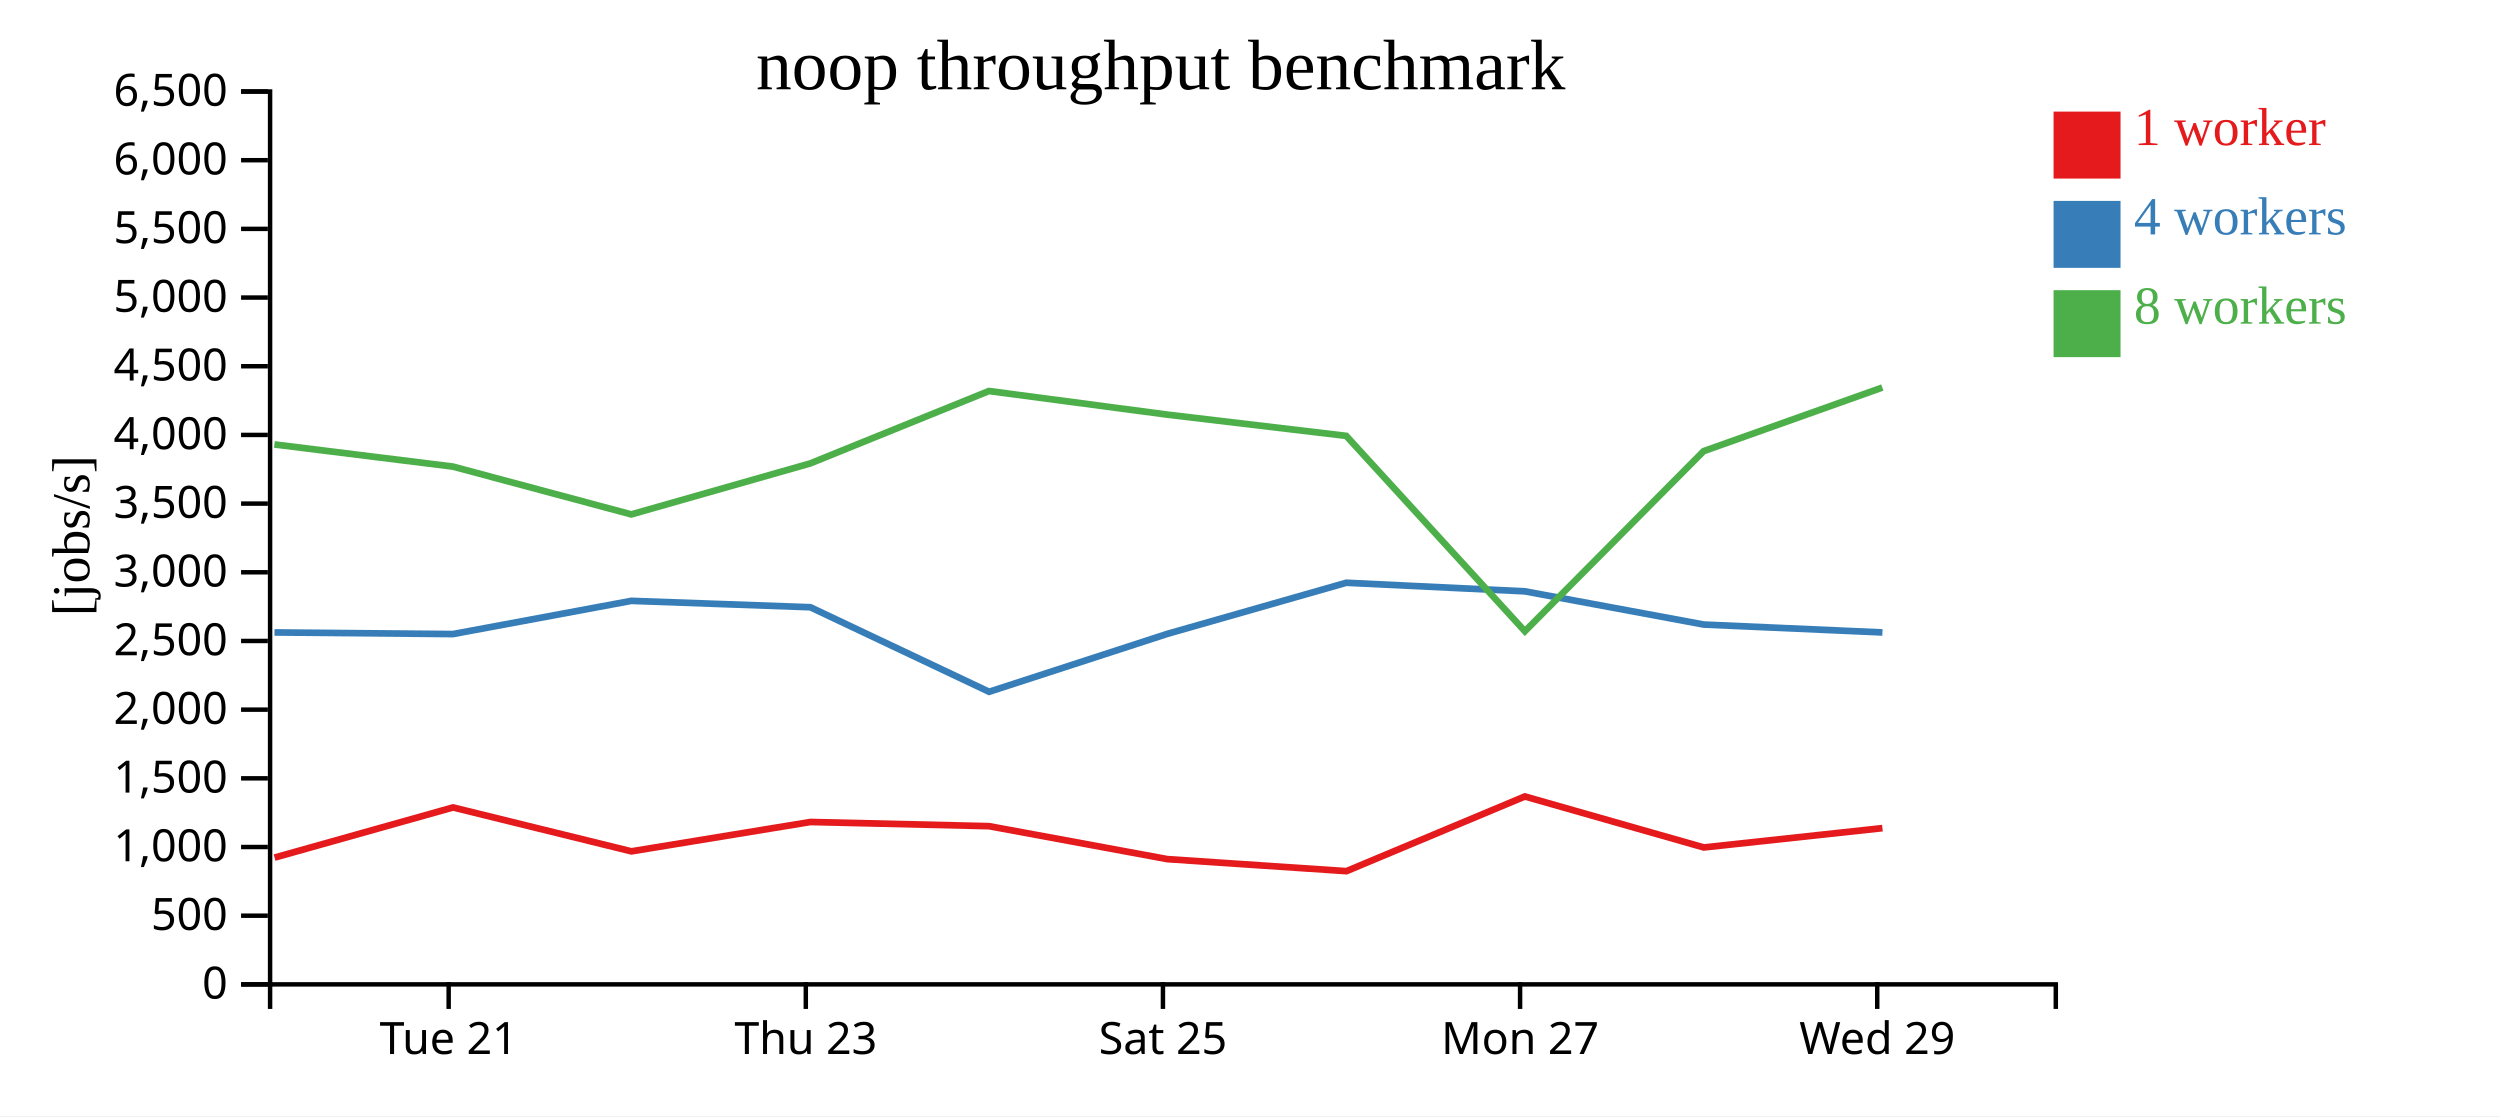
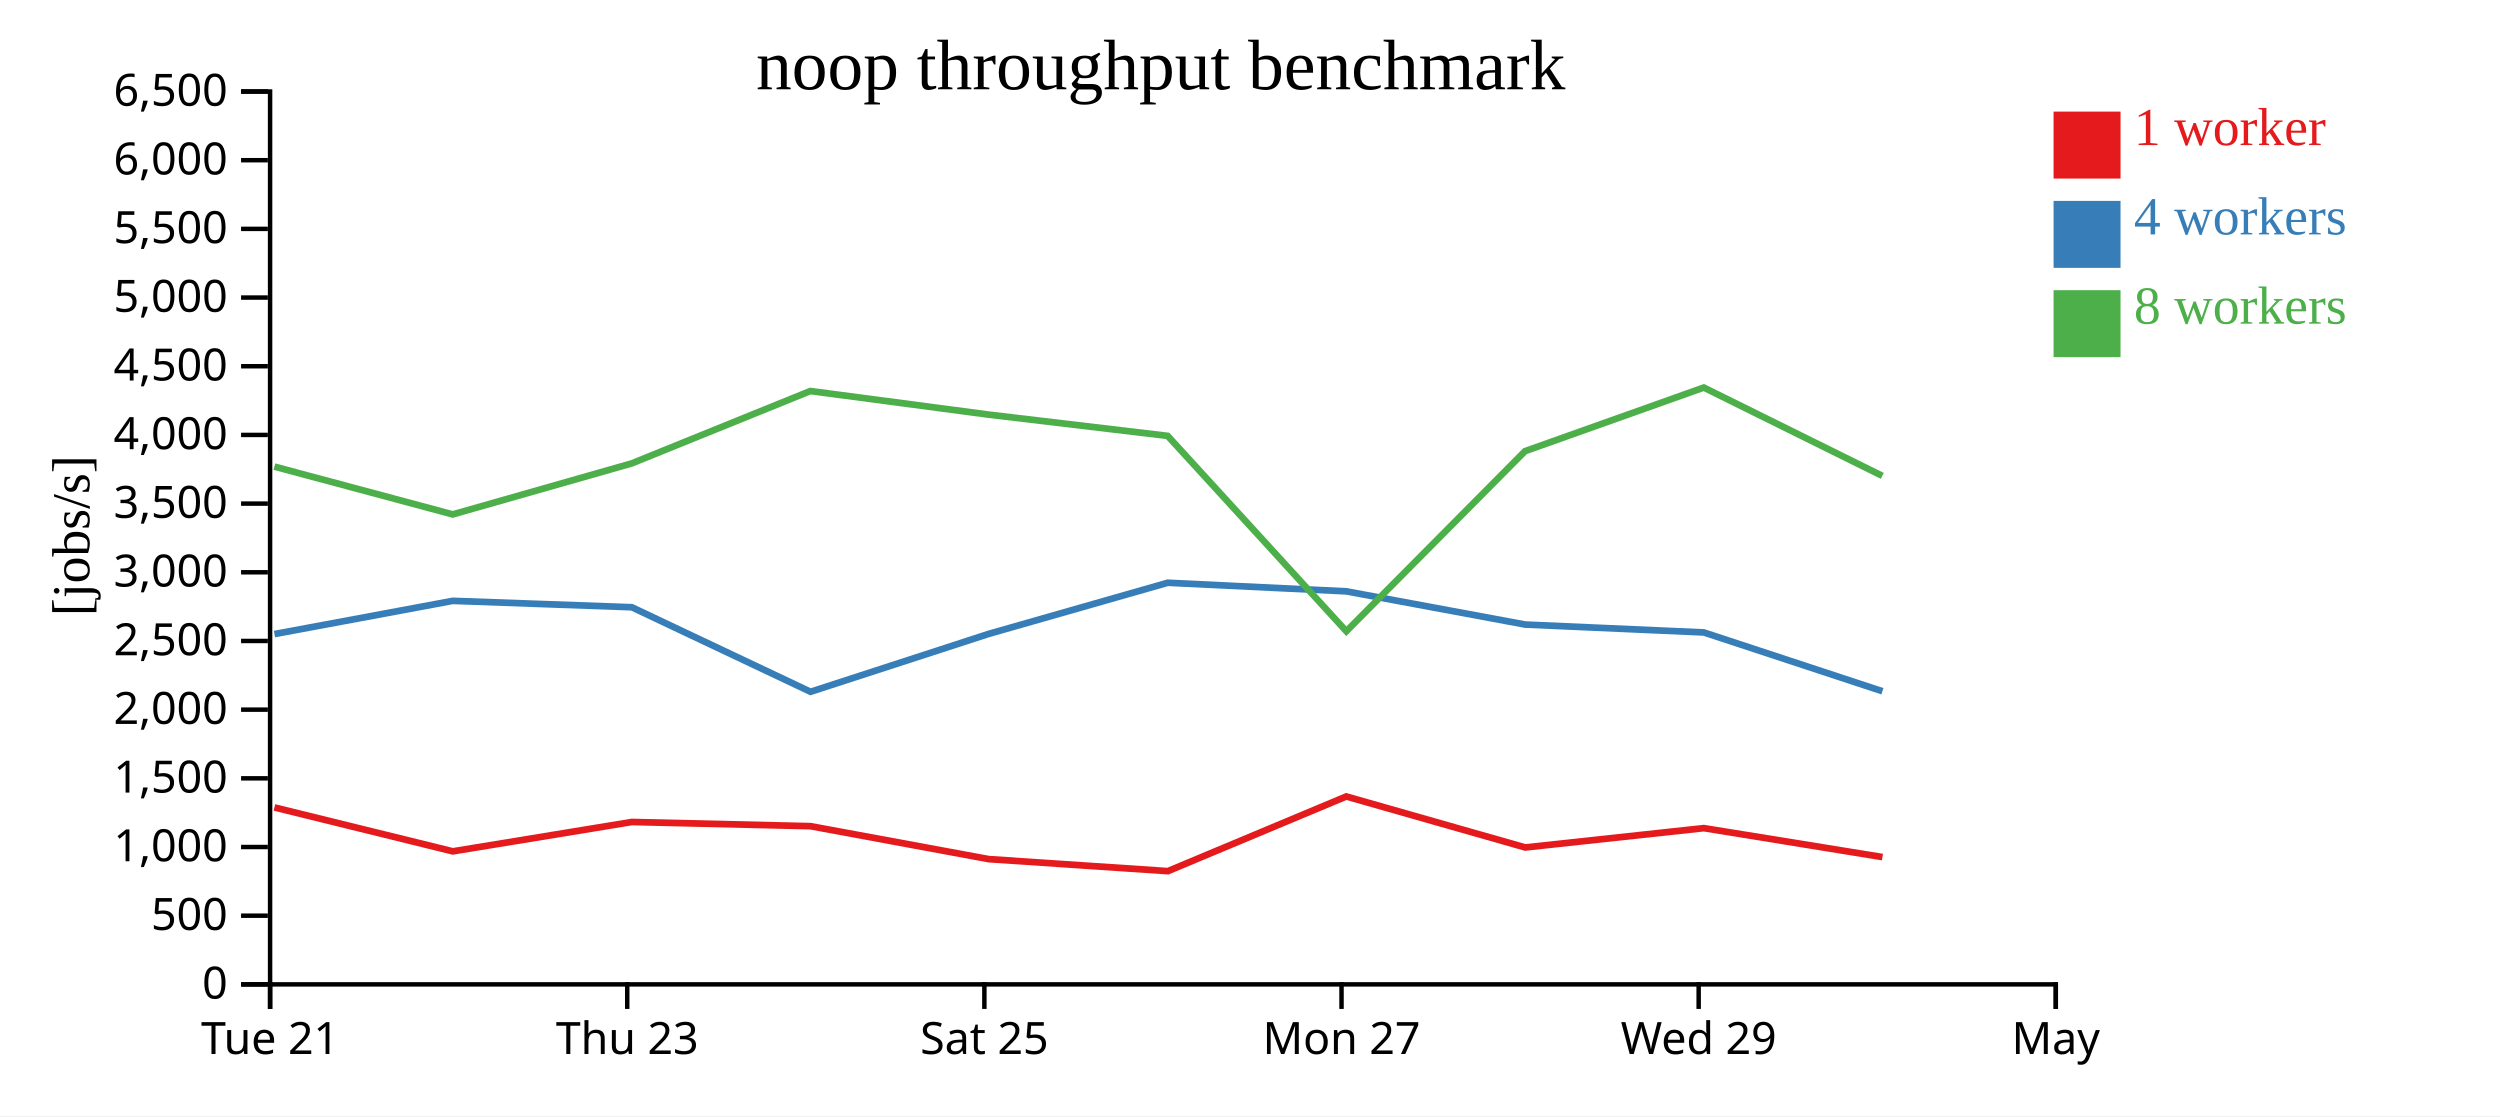
<svg xmlns="http://www.w3.org/2000/svg" width="560" height="250">
  <rect width="100%" height="100%" fill="white" />
  <g transform="translate(60,20)">
    <g transform="translate(0,200)" fill="none" font-size="10" font-family="sans-serif" text-anchor="middle">
      <path class="domain" stroke="currentColor" d="M0.5,6V0.5H400.5V6" />
-       <g class="tick" opacity="1" transform="translate(40.5,0)">
+       <g class="tick" opacity="1" transform="translate(0.5,0)">
        <line stroke="currentColor" y2="6" />
        <text fill="currentColor" y="9" dy="0.71em">Tue 21</text>
      </g>
-       <g class="tick" opacity="1" transform="translate(120.5,0)">
+       <g class="tick" opacity="1" transform="translate(80.5,0)">
        <line stroke="currentColor" y2="6" />
        <text fill="currentColor" y="9" dy="0.71em">Thu 23</text>
      </g>
-       <g class="tick" opacity="1" transform="translate(200.5,0)">
+       <g class="tick" opacity="1" transform="translate(160.5,0)">
        <line stroke="currentColor" y2="6" />
        <text fill="currentColor" y="9" dy="0.71em">Sat 25</text>
      </g>
-       <g class="tick" opacity="1" transform="translate(280.5,0)">
+       <g class="tick" opacity="1" transform="translate(240.5,0)">
        <line stroke="currentColor" y2="6" />
        <text fill="currentColor" y="9" dy="0.71em">Mon 27</text>
      </g>
-       <g class="tick" opacity="1" transform="translate(360.5,0)">
+       <g class="tick" opacity="1" transform="translate(320.5,0)">
        <line stroke="currentColor" y2="6" />
        <text fill="currentColor" y="9" dy="0.71em">Wed 29</text>
+       </g>
+       <g class="tick" opacity="1" transform="translate(400.5,0)">
+         <line stroke="currentColor" y2="6" />
+         <text fill="currentColor" y="9" dy="0.71em">May</text>
      </g>
    </g>
    <g fill="none" font-size="10" font-family="sans-serif" text-anchor="end">
      <path class="domain" stroke="currentColor" d="M-6,200.5H0.5V0.5H-6" />
      <g class="tick" opacity="1" transform="translate(0,200.5)">
        <line stroke="currentColor" x2="-6" />
        <text fill="currentColor" x="-9" dy="0.32em">0</text>
      </g>
      <g class="tick" opacity="1" transform="translate(0,185.1154)">
        <line stroke="currentColor" x2="-6" />
        <text fill="currentColor" x="-9" dy="0.32em">500</text>
      </g>
      <g class="tick" opacity="1" transform="translate(0,169.7308)">
        <line stroke="currentColor" x2="-6" />
        <text fill="currentColor" x="-9" dy="0.32em">1,000</text>
      </g>
      <g class="tick" opacity="1" transform="translate(0,154.3462)">
        <line stroke="currentColor" x2="-6" />
        <text fill="currentColor" x="-9" dy="0.32em">1,500</text>
      </g>
      <g class="tick" opacity="1" transform="translate(0,138.9615)">
        <line stroke="currentColor" x2="-6" />
        <text fill="currentColor" x="-9" dy="0.32em">2,000</text>
      </g>
      <g class="tick" opacity="1" transform="translate(0,123.5769)">
        <line stroke="currentColor" x2="-6" />
        <text fill="currentColor" x="-9" dy="0.32em">2,500</text>
      </g>
      <g class="tick" opacity="1" transform="translate(0,108.1923)">
        <line stroke="currentColor" x2="-6" />
        <text fill="currentColor" x="-9" dy="0.32em">3,000</text>
      </g>
      <g class="tick" opacity="1" transform="translate(0,92.80769)">
        <line stroke="currentColor" x2="-6" />
        <text fill="currentColor" x="-9" dy="0.32em">3,500</text>
      </g>
      <g class="tick" opacity="1" transform="translate(0,77.42308)">
        <line stroke="currentColor" x2="-6" />
        <text fill="currentColor" x="-9" dy="0.32em">4,000</text>
      </g>
      <g class="tick" opacity="1" transform="translate(0,62.03846)">
        <line stroke="currentColor" x2="-6" />
        <text fill="currentColor" x="-9" dy="0.32em">4,500</text>
      </g>
      <g class="tick" opacity="1" transform="translate(0,46.65385)">
        <line stroke="currentColor" x2="-6" />
        <text fill="currentColor" x="-9" dy="0.32em">5,000</text>
      </g>
      <g class="tick" opacity="1" transform="translate(0,31.26923)">
        <line stroke="currentColor" x2="-6" />
        <text fill="currentColor" x="-9" dy="0.32em">5,500</text>
      </g>
      <g class="tick" opacity="1" transform="translate(0,15.88462)">
        <line stroke="currentColor" x2="-6" />
        <text fill="currentColor" x="-9" dy="0.32em">6,000</text>
      </g>
      <g class="tick" opacity="1" transform="translate(0,0.5)">
        <line stroke="currentColor" x2="-6" />
        <text fill="currentColor" x="-9" dy="0.32em">6,500</text>
      </g>
    </g>
    <text text-anchor="middle" style="font-size: 12px" transform="rotate(-90)" y="-40" x="-100">[jobs/s]</text>
    <text text-anchor="middle" style="font-size: 16px" y="0" x="200">noop throughput benchmark</text>
-     <path class="line" fill="none" stroke="#e41a1c" stroke-width="1.5" d="M1.502,172.102L41.473,160.868L81.428,170.702L121.53,164.126L161.542,165.062L201.489,172.445L241.597,175.137L281.565,158.41L321.644,169.829L361.663,165.502" />
-     <path class="line" fill="none" stroke="#377eb8" stroke-width="1.5" d="M1.483,121.667L41.478,122.03L81.411,114.592L121.525,116.023L161.559,134.961L201.47,121.991L241.565,110.537L281.568,112.46L321.633,119.9L361.664,121.667" />
-     <path class="line" fill="none" stroke="#4daf4a" stroke-width="1.5" d="M1.464,79.553L41.458,84.518L81.407,95.227L121.508,83.8L161.514,67.592L201.448,72.876L241.551,77.636L281.575,121.4L321.615,81.057L361.647,66.811" />
+     <path class="line" fill="none" stroke="#e41a1c" stroke-width="1.5" d="M1.473,160.868L41.428,170.702L81.53,164.126L121.542,165.062L161.489,172.445L201.597,175.137L241.565,158.41L281.644,169.829L321.663,165.502L361.668,171.984" />
+     <path class="line" fill="none" stroke="#377eb8" stroke-width="1.5" d="M1.478,122.03L41.411,114.592L81.525,116.023L121.559,134.961L161.47,121.991L201.565,110.537L241.568,112.46L281.633,119.9L321.664,121.667L361.664,134.842" />
+     <path class="line" fill="none" stroke="#4daf4a" stroke-width="1.5" d="M1.458,84.518L41.407,95.227L81.508,83.8L121.514,67.592L161.448,72.876L201.551,77.636L241.575,121.4L281.615,81.057L321.647,66.811L361.641,86.598" />
    <rect class="dot" x="400" y="5" width="15" height="15" style="fill: #e41a1c;" />
    <rect class="dot" x="400" y="25" width="15" height="15" style="fill: #377eb8;" />
    <rect class="dot" x="400" y="45" width="15" height="15" style="fill: #4daf4a;" />
    <text class="label" x="418" y="12.5" style="fill: #e41a1c; alignment-baseline: middle;" text-anchor="left">1 worker</text>
    <text class="label" x="418" y="32.5" style="fill: #377eb8; alignment-baseline: middle;" text-anchor="left">4 workers</text>
    <text class="label" x="418" y="52.5" style="fill: #4daf4a; alignment-baseline: middle;" text-anchor="left">8 workers</text>
  </g>
</svg>
